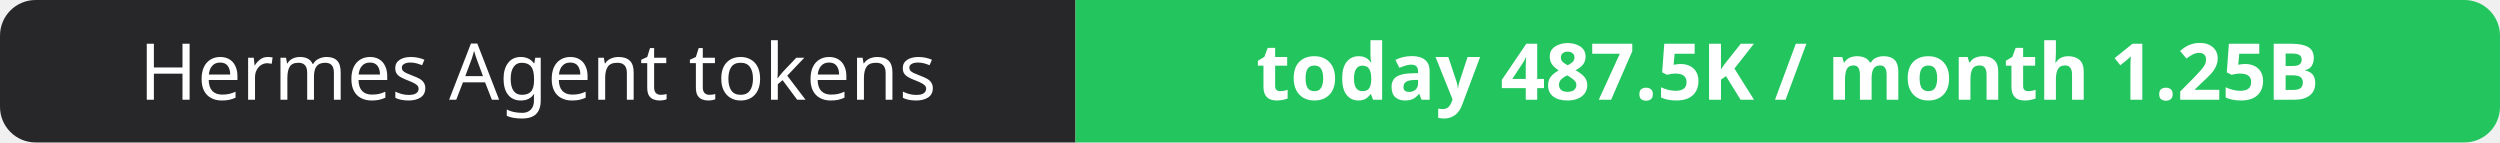
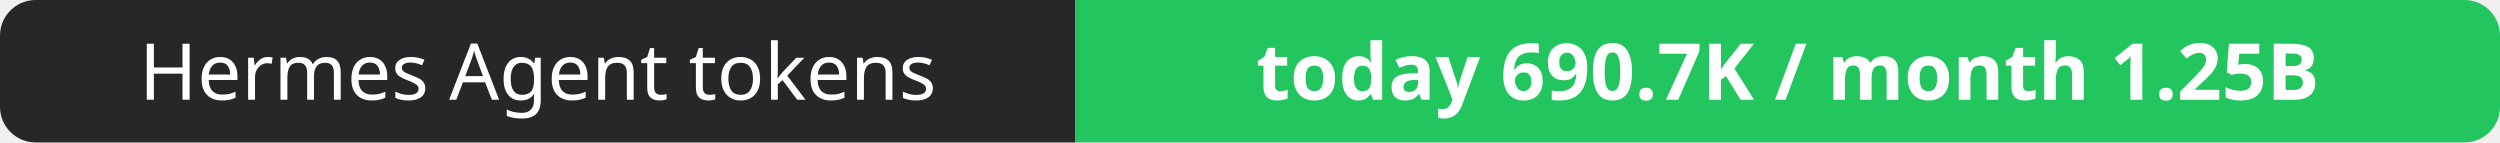
- <svg xmlns="http://www.w3.org/2000/svg" width="351" height="20" role="img" aria-label="Hermes Agent tokens: today 487.5K / month 1.25B">
+ <svg xmlns="http://www.w3.org/2000/svg" width="351" height="20" role="img" aria-label="Hermes Agent tokens: today 690.7K / month 1.25B">
  <clipPath id="r">
    <rect width="351" height="20" rx="5" fill="#fff" />
  </clipPath>
  <g clip-path="url(#r)">
    <rect width="151" height="20" fill="#27272a" />
    <rect x="151" width="200" height="20" fill="#22c55e" />
  </g>
  <g fill="#fff" text-anchor="middle" font-family="Verdana,Geneva,sans-serif" font-size="11">
    <text x="75.5" y="14">Hermes Agent tokens</text>
-     <text x="251.0" y="14" font-weight="700">today 487.5K / month 1.25B</text>
+     <text x="251.0" y="14" font-weight="700">today 690.7K / month 1.25B</text>
  </g>
</svg>
